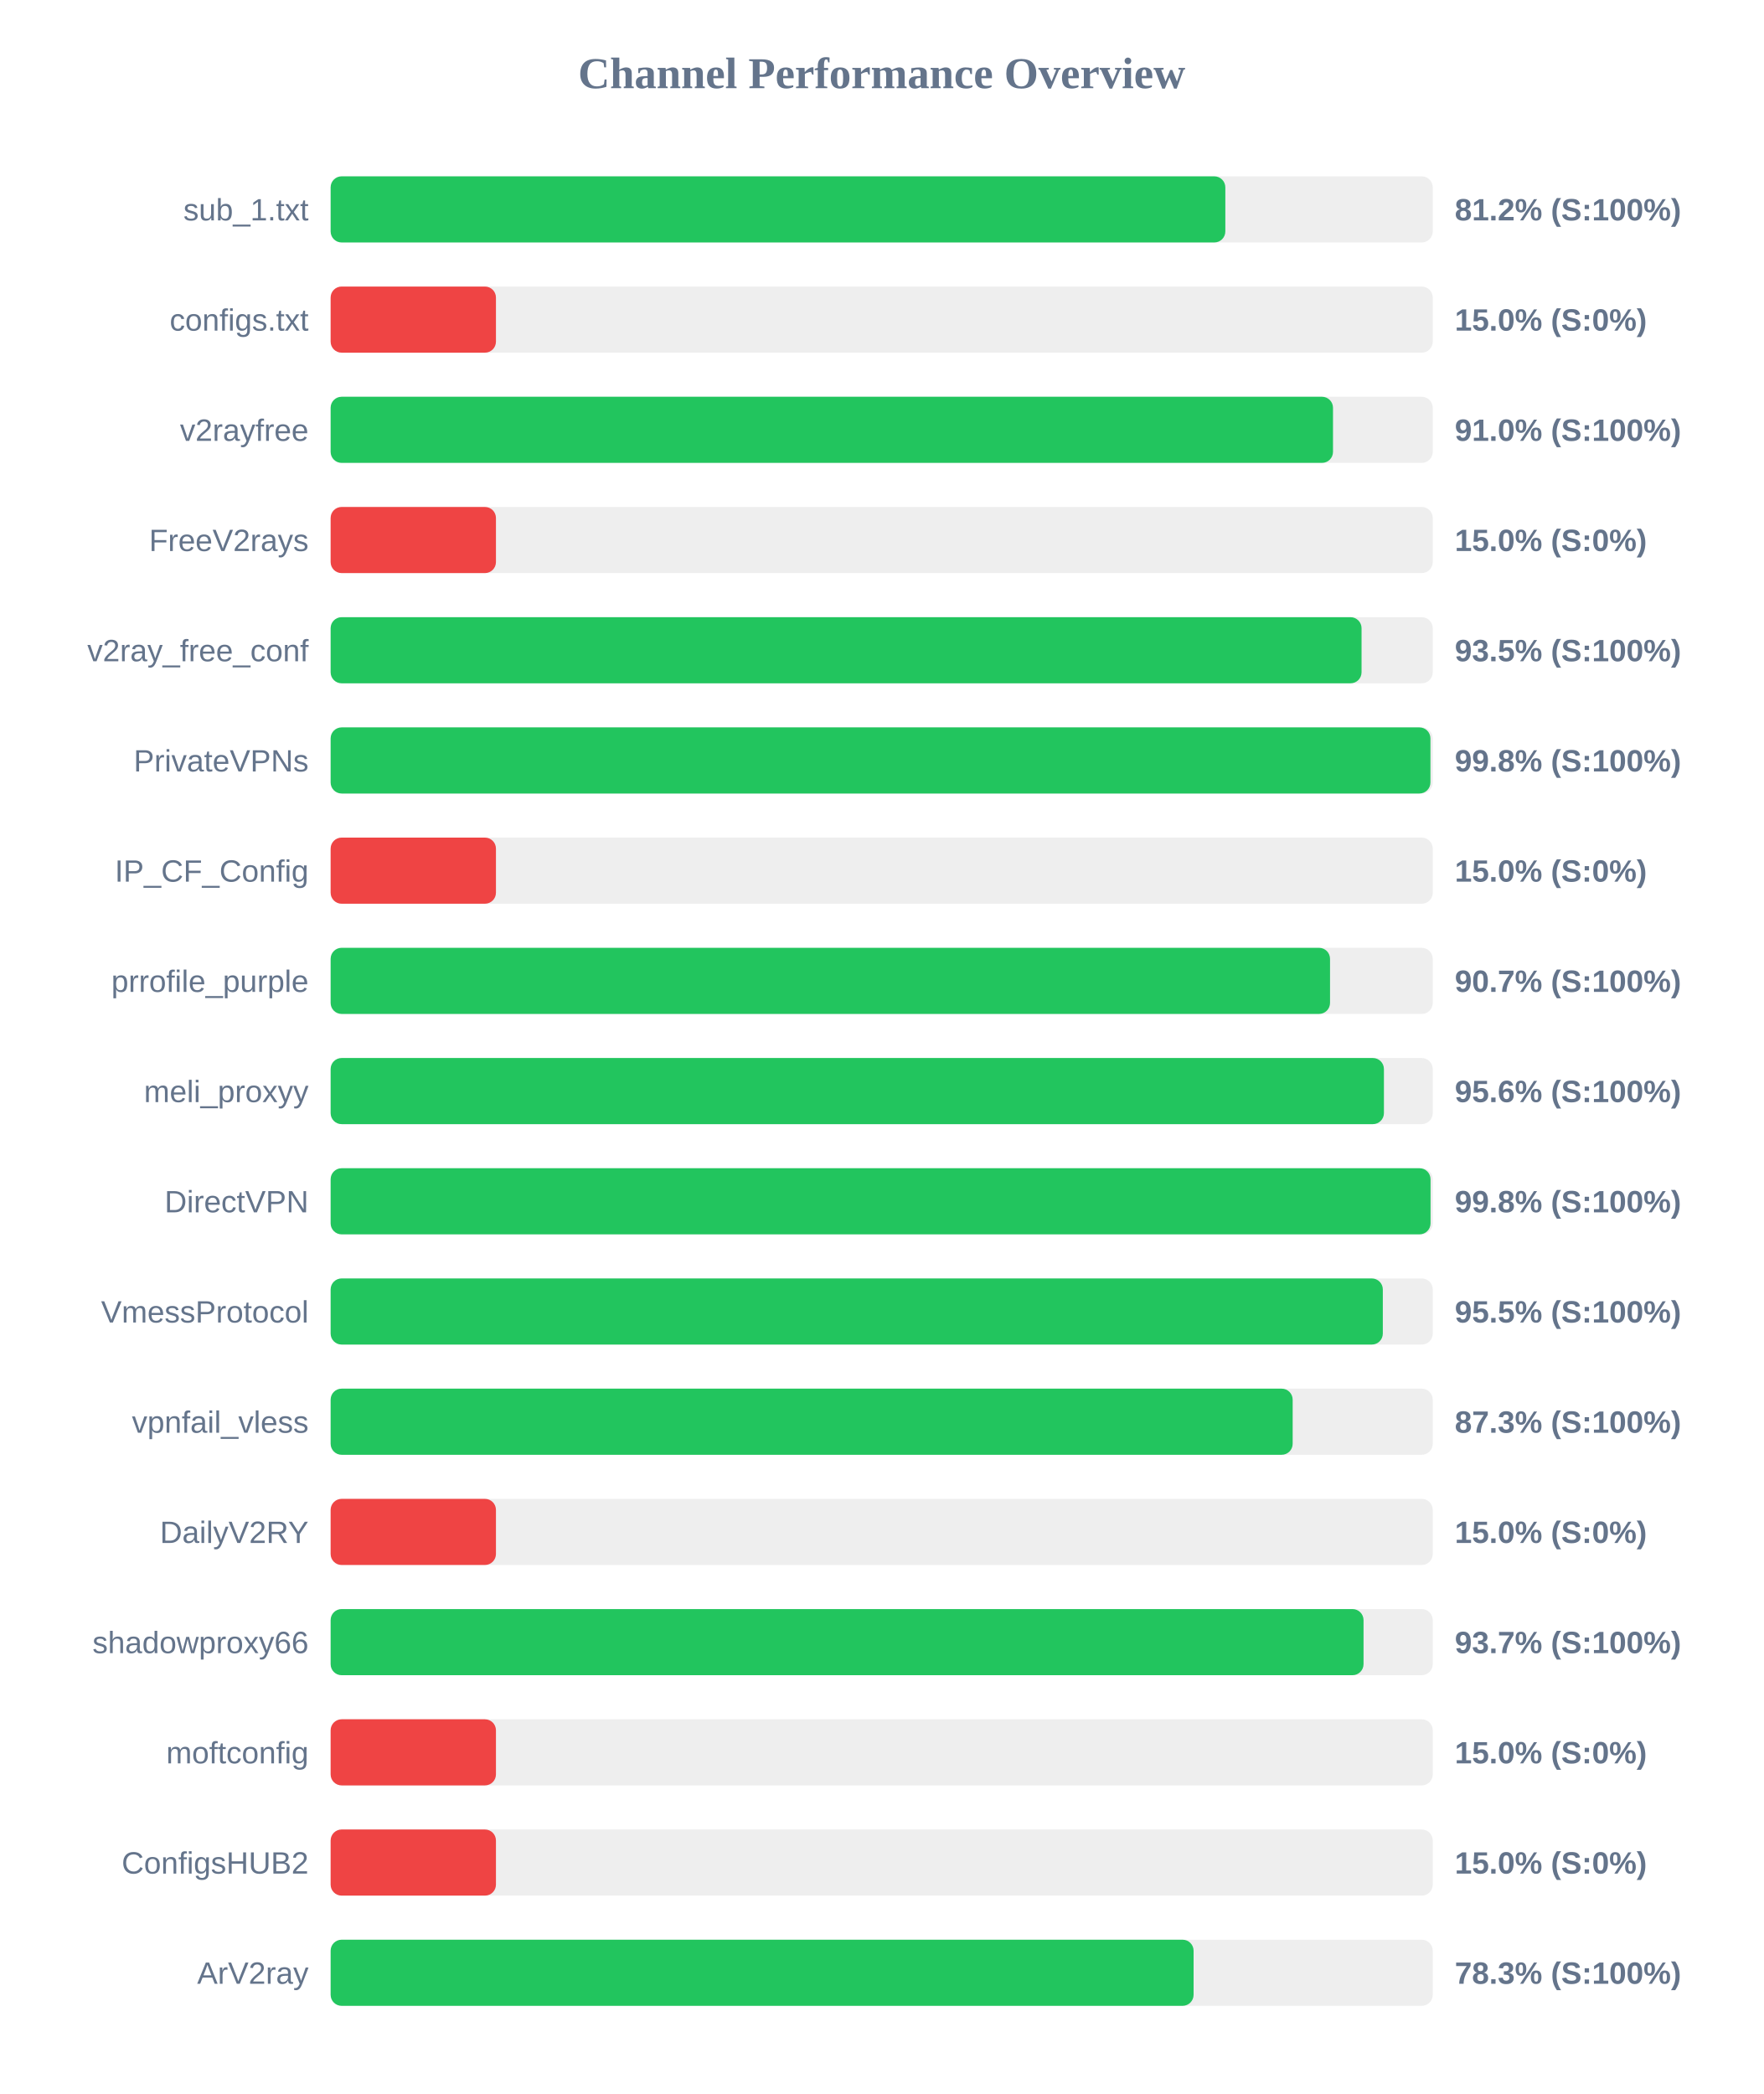
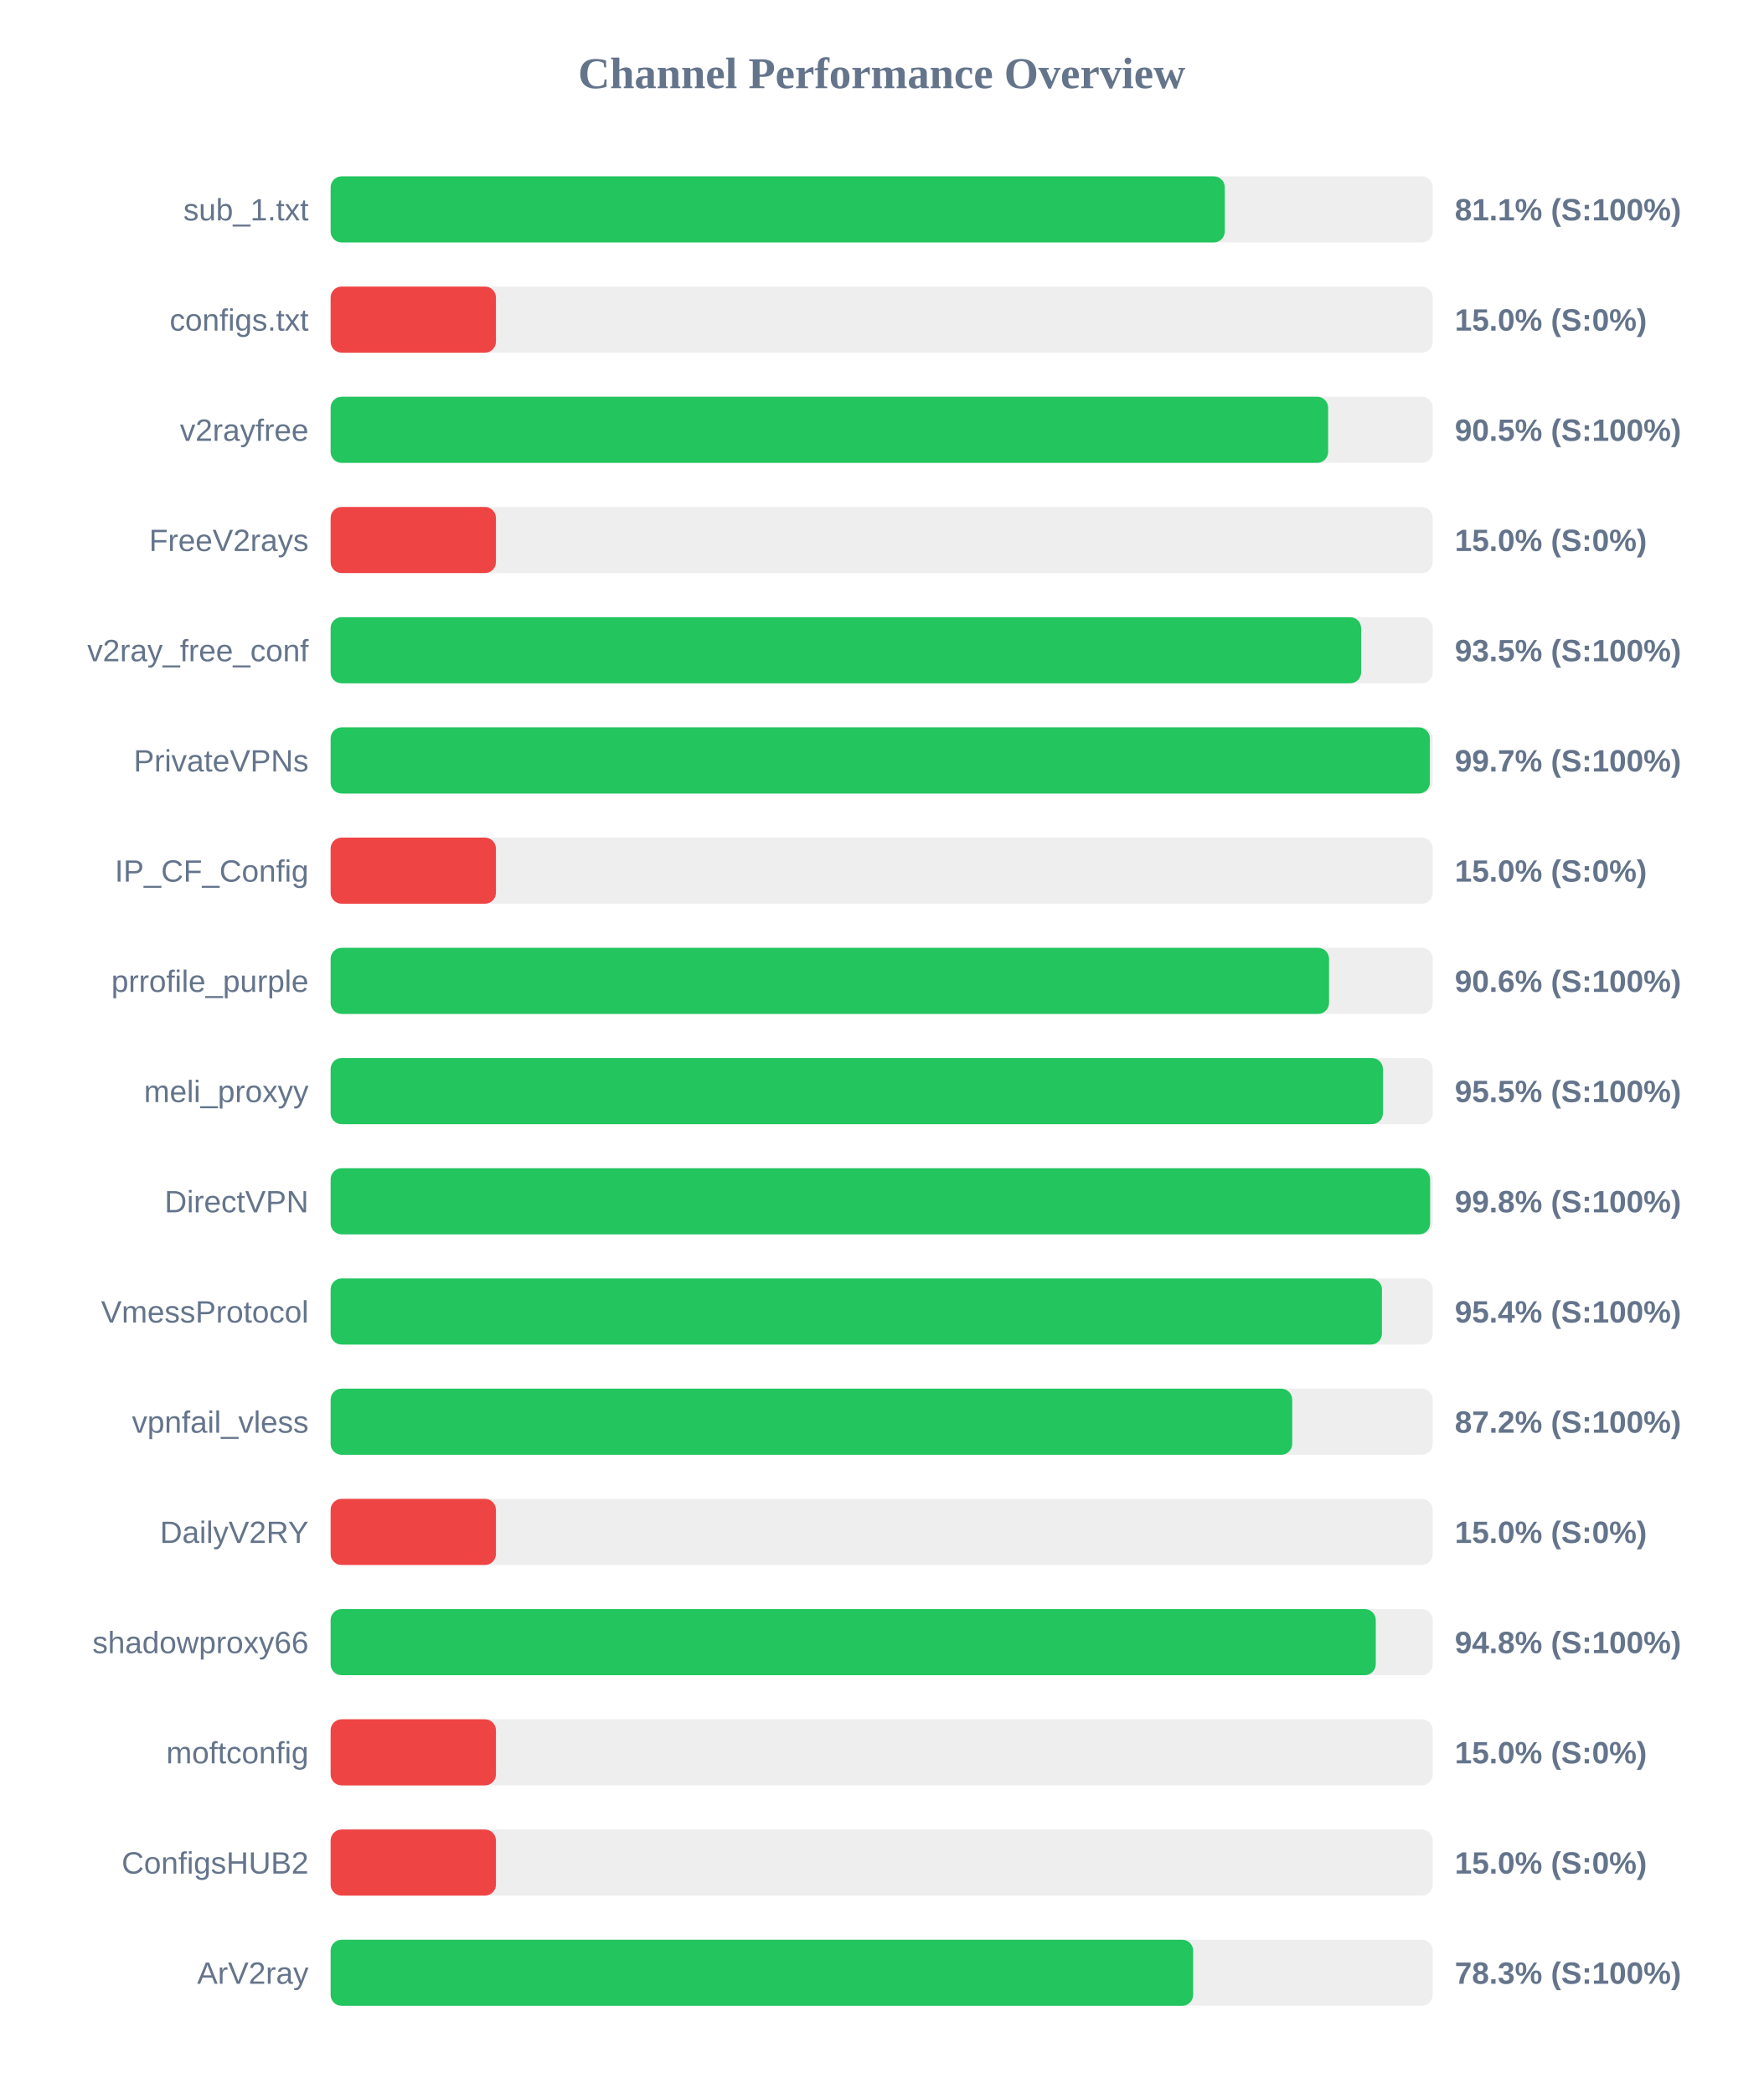
<svg xmlns="http://www.w3.org/2000/svg" width="800" height="950" version="1.1">
  <style>
        .row { font: 14px Arial; fill: #64748b; }
        .score { font: bold 14px Arial; fill: #64748b; }
    </style>
  <text x="400" y="40" text-anchor="middle" font-size="20px" font-weight="bold" fill="#64748b">Channel Performance Overview</text>
  <rect x="150" y="80" width="500" height="30" fill="#eee" rx="5" />
-   <rect x="150" y="80" width="405.9" height="30" fill="#22c55e" rx="5" />
+   <rect x="150" y="80" width="405.65" height="30" fill="#22c55e" rx="5" />
  <text x="140" y="100" text-anchor="end" class="row">sub_1.txt</text>
-   <text x="660" y="100" text-anchor="start" class="score">81.2% (S:100%)</text>
+   <text x="660" y="100" text-anchor="start" class="score">81.1% (S:100%)</text>
  <rect x="150" y="130" width="500" height="30" fill="#eee" rx="5" />
  <rect x="150" y="130" width="75.0" height="30" fill="#ef4444" rx="5" />
  <text x="140" y="150" text-anchor="end" class="row">configs.txt</text>
  <text x="660" y="150" text-anchor="start" class="score">15.0% (S:0%)</text>
  <rect x="150" y="180" width="500" height="30" fill="#eee" rx="5" />
-   <rect x="150" y="180" width="454.75" height="30" fill="#22c55e" rx="5" />
+   <rect x="150" y="180" width="452.55" height="30" fill="#22c55e" rx="5" />
  <text x="140" y="200" text-anchor="end" class="row">v2rayfree</text>
-   <text x="660" y="200" text-anchor="start" class="score">91.0% (S:100%)</text>
+   <text x="660" y="200" text-anchor="start" class="score">90.5% (S:100%)</text>
  <rect x="150" y="230" width="500" height="30" fill="#eee" rx="5" />
  <rect x="150" y="230" width="75.0" height="30" fill="#ef4444" rx="5" />
  <text x="140" y="250" text-anchor="end" class="row">FreeV2rays</text>
  <text x="660" y="250" text-anchor="start" class="score">15.0% (S:0%)</text>
  <rect x="150" y="280" width="500" height="30" fill="#eee" rx="5" />
-   <rect x="150" y="280" width="467.7" height="30" fill="#22c55e" rx="5" />
+   <rect x="150" y="280" width="467.5" height="30" fill="#22c55e" rx="5" />
  <text x="140" y="300" text-anchor="end" class="row">v2ray_free_conf</text>
  <text x="660" y="300" text-anchor="start" class="score">93.5% (S:100%)</text>
  <rect x="150" y="330" width="500" height="30" fill="#eee" rx="5" />
-   <rect x="150" y="330" width="498.95" height="30" fill="#22c55e" rx="5" />
+   <rect x="150" y="330" width="498.7" height="30" fill="#22c55e" rx="5" />
  <text x="140" y="350" text-anchor="end" class="row">PrivateVPNs</text>
-   <text x="660" y="350" text-anchor="start" class="score">99.8% (S:100%)</text>
+   <text x="660" y="350" text-anchor="start" class="score">99.7% (S:100%)</text>
  <rect x="150" y="380" width="500" height="30" fill="#eee" rx="5" />
  <rect x="150" y="380" width="75.0" height="30" fill="#ef4444" rx="5" />
  <text x="140" y="400" text-anchor="end" class="row">IP_CF_Config</text>
  <text x="660" y="400" text-anchor="start" class="score">15.0% (S:0%)</text>
  <rect x="150" y="430" width="500" height="30" fill="#eee" rx="5" />
-   <rect x="150" y="430" width="453.4" height="30" fill="#22c55e" rx="5" />
+   <rect x="150" y="430" width="452.95" height="30" fill="#22c55e" rx="5" />
  <text x="140" y="450" text-anchor="end" class="row">prrofile_purple</text>
-   <text x="660" y="450" text-anchor="start" class="score">90.7% (S:100%)</text>
+   <text x="660" y="450" text-anchor="start" class="score">90.6% (S:100%)</text>
  <rect x="150" y="480" width="500" height="30" fill="#eee" rx="5" />
-   <rect x="150" y="480" width="477.85" height="30" fill="#22c55e" rx="5" />
+   <rect x="150" y="480" width="477.4" height="30" fill="#22c55e" rx="5" />
  <text x="140" y="500" text-anchor="end" class="row">meli_proxyy</text>
-   <text x="660" y="500" text-anchor="start" class="score">95.6% (S:100%)</text>
+   <text x="660" y="500" text-anchor="start" class="score">95.5% (S:100%)</text>
  <rect x="150" y="530" width="500" height="30" fill="#eee" rx="5" />
-   <rect x="150" y="530" width="499.0" height="30" fill="#22c55e" rx="5" />
+   <rect x="150" y="530" width="498.8" height="30" fill="#22c55e" rx="5" />
  <text x="140" y="550" text-anchor="end" class="row">DirectVPN</text>
  <text x="660" y="550" text-anchor="start" class="score">99.8% (S:100%)</text>
  <rect x="150" y="580" width="500" height="30" fill="#eee" rx="5" />
-   <rect x="150" y="580" width="477.35" height="30" fill="#22c55e" rx="5" />
+   <rect x="150" y="580" width="476.95" height="30" fill="#22c55e" rx="5" />
  <text x="140" y="600" text-anchor="end" class="row">VmessProtocol</text>
-   <text x="660" y="600" text-anchor="start" class="score">95.5% (S:100%)</text>
+   <text x="660" y="600" text-anchor="start" class="score">95.4% (S:100%)</text>
  <rect x="150" y="630" width="500" height="30" fill="#eee" rx="5" />
-   <rect x="150" y="630" width="436.45" height="30" fill="#22c55e" rx="5" />
+   <rect x="150" y="630" width="436.25" height="30" fill="#22c55e" rx="5" />
  <text x="140" y="650" text-anchor="end" class="row">vpnfail_vless</text>
-   <text x="660" y="650" text-anchor="start" class="score">87.3% (S:100%)</text>
+   <text x="660" y="650" text-anchor="start" class="score">87.2% (S:100%)</text>
  <rect x="150" y="680" width="500" height="30" fill="#eee" rx="5" />
  <rect x="150" y="680" width="75.0" height="30" fill="#ef4444" rx="5" />
  <text x="140" y="700" text-anchor="end" class="row">DailyV2RY</text>
  <text x="660" y="700" text-anchor="start" class="score">15.0% (S:0%)</text>
  <rect x="150" y="730" width="500" height="30" fill="#eee" rx="5" />
-   <rect x="150" y="730" width="468.6" height="30" fill="#22c55e" rx="5" />
+   <rect x="150" y="730" width="474.15" height="30" fill="#22c55e" rx="5" />
  <text x="140" y="750" text-anchor="end" class="row">shadowproxy66</text>
-   <text x="660" y="750" text-anchor="start" class="score">93.7% (S:100%)</text>
+   <text x="660" y="750" text-anchor="start" class="score">94.8% (S:100%)</text>
  <rect x="150" y="780" width="500" height="30" fill="#eee" rx="5" />
  <rect x="150" y="780" width="75.0" height="30" fill="#ef4444" rx="5" />
  <text x="140" y="800" text-anchor="end" class="row">moftconfig</text>
  <text x="660" y="800" text-anchor="start" class="score">15.0% (S:0%)</text>
  <rect x="150" y="830" width="500" height="30" fill="#eee" rx="5" />
  <rect x="150" y="830" width="75.0" height="30" fill="#ef4444" rx="5" />
  <text x="140" y="850" text-anchor="end" class="row">ConfigsHUB2</text>
  <text x="660" y="850" text-anchor="start" class="score">15.0% (S:0%)</text>
  <rect x="150" y="880" width="500" height="30" fill="#eee" rx="5" />
-   <rect x="150" y="880" width="391.5" height="30" fill="#22c55e" rx="5" />
+   <rect x="150" y="880" width="391.3" height="30" fill="#22c55e" rx="5" />
  <text x="140" y="900" text-anchor="end" class="row">ArV2ray</text>
  <text x="660" y="900" text-anchor="start" class="score">78.3% (S:100%)</text>
</svg>
